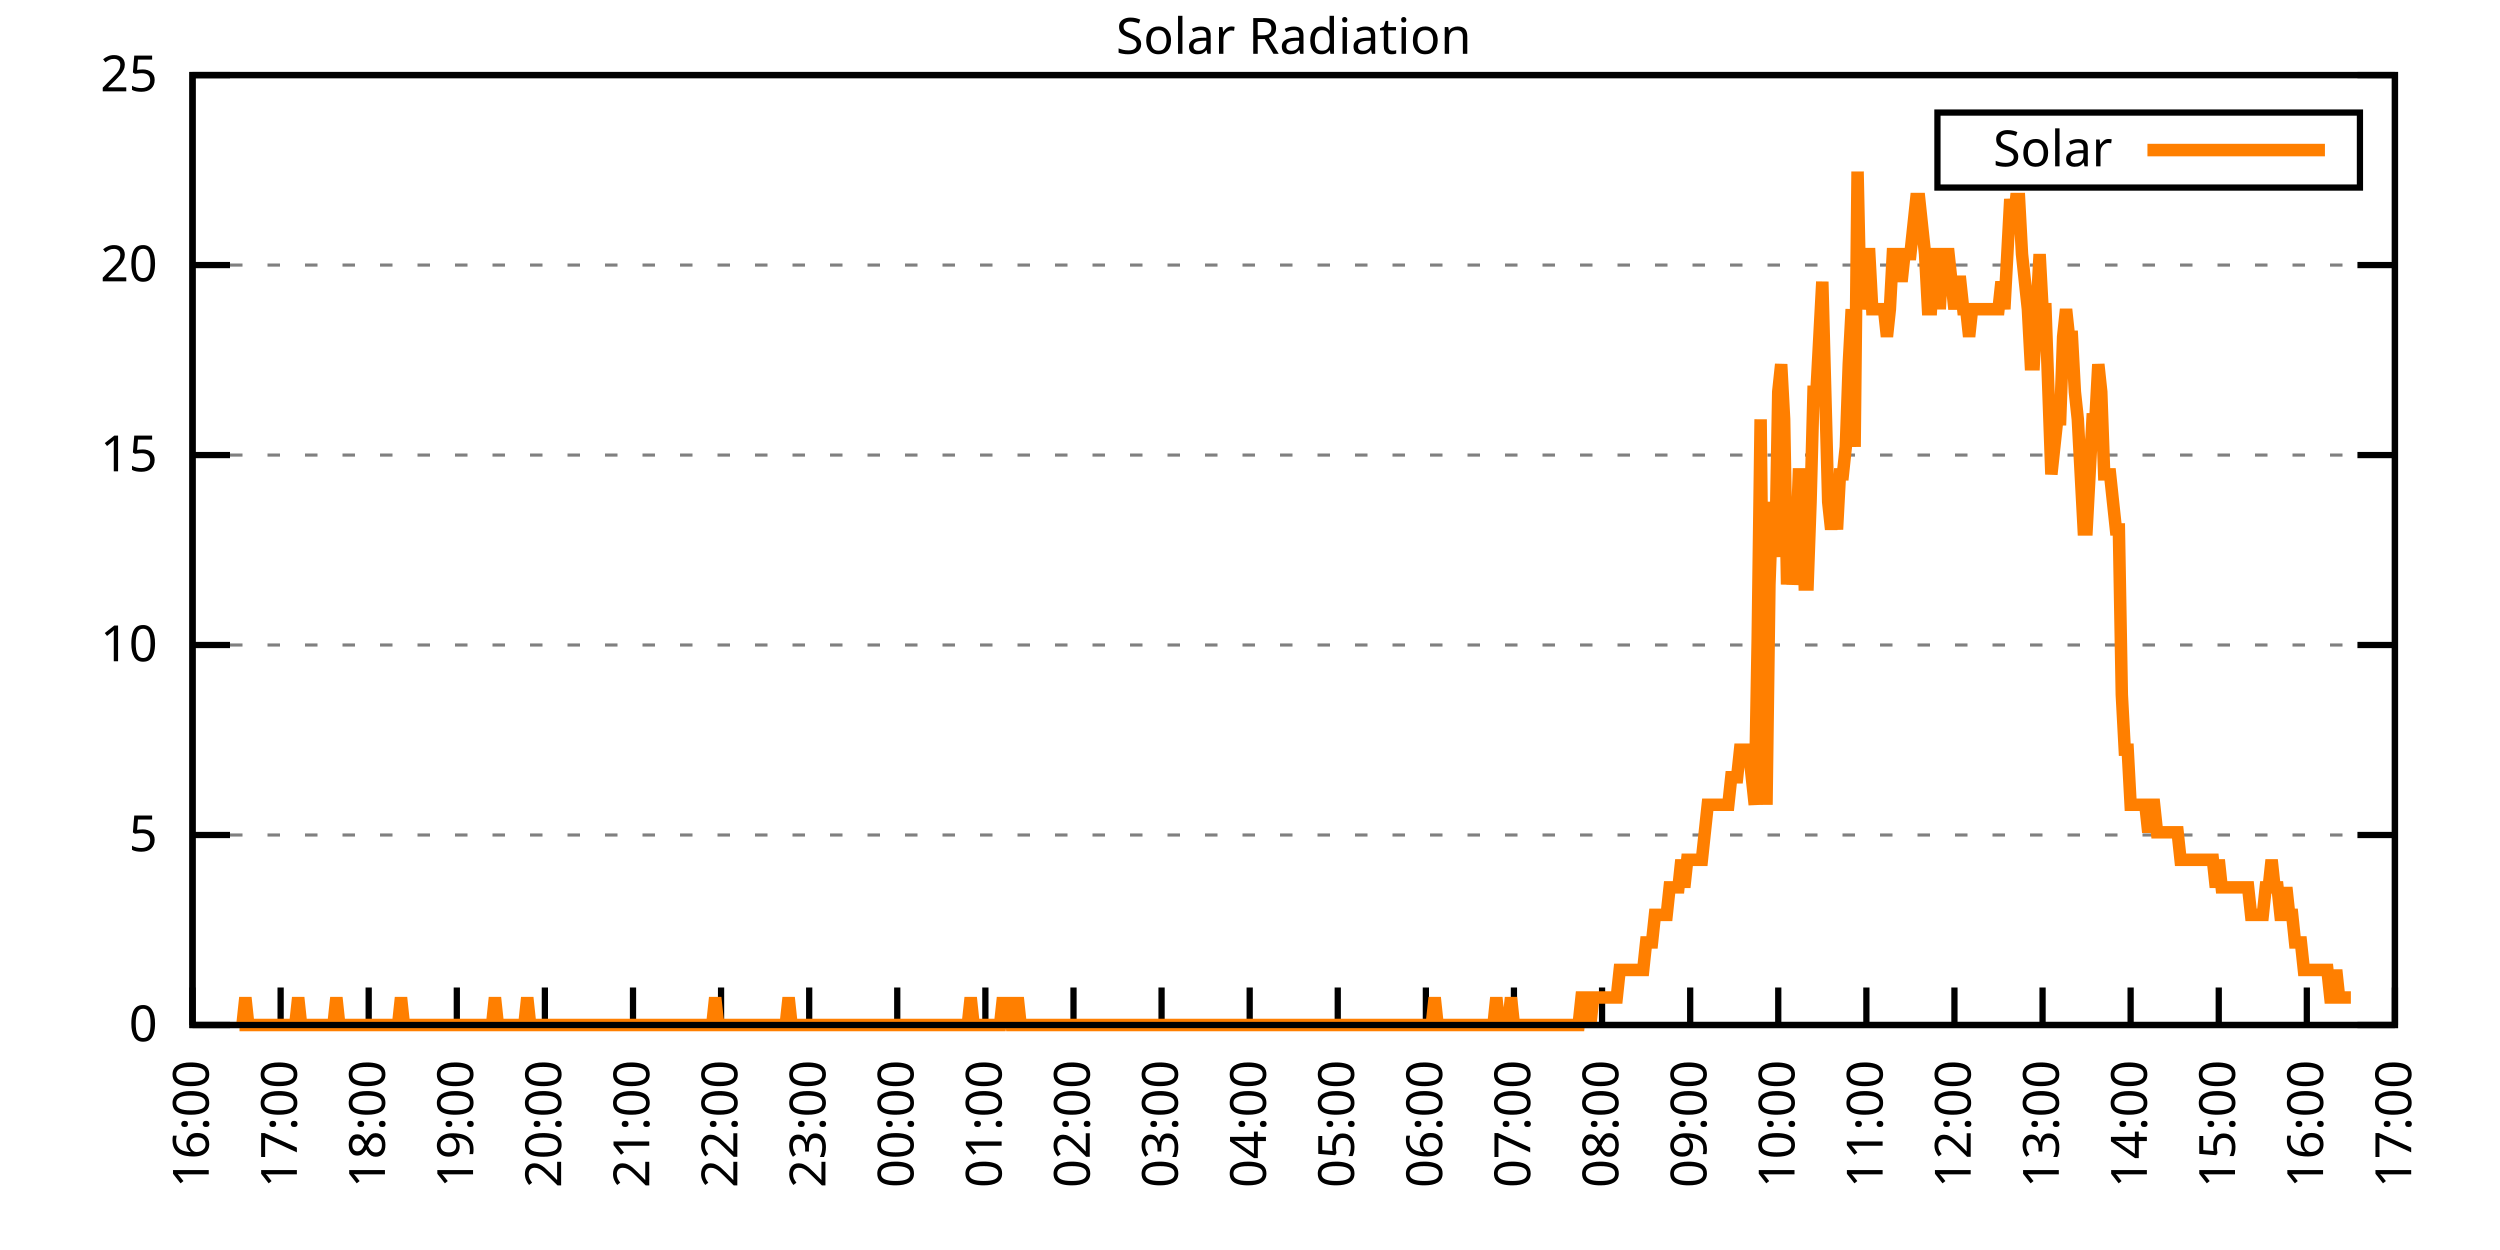
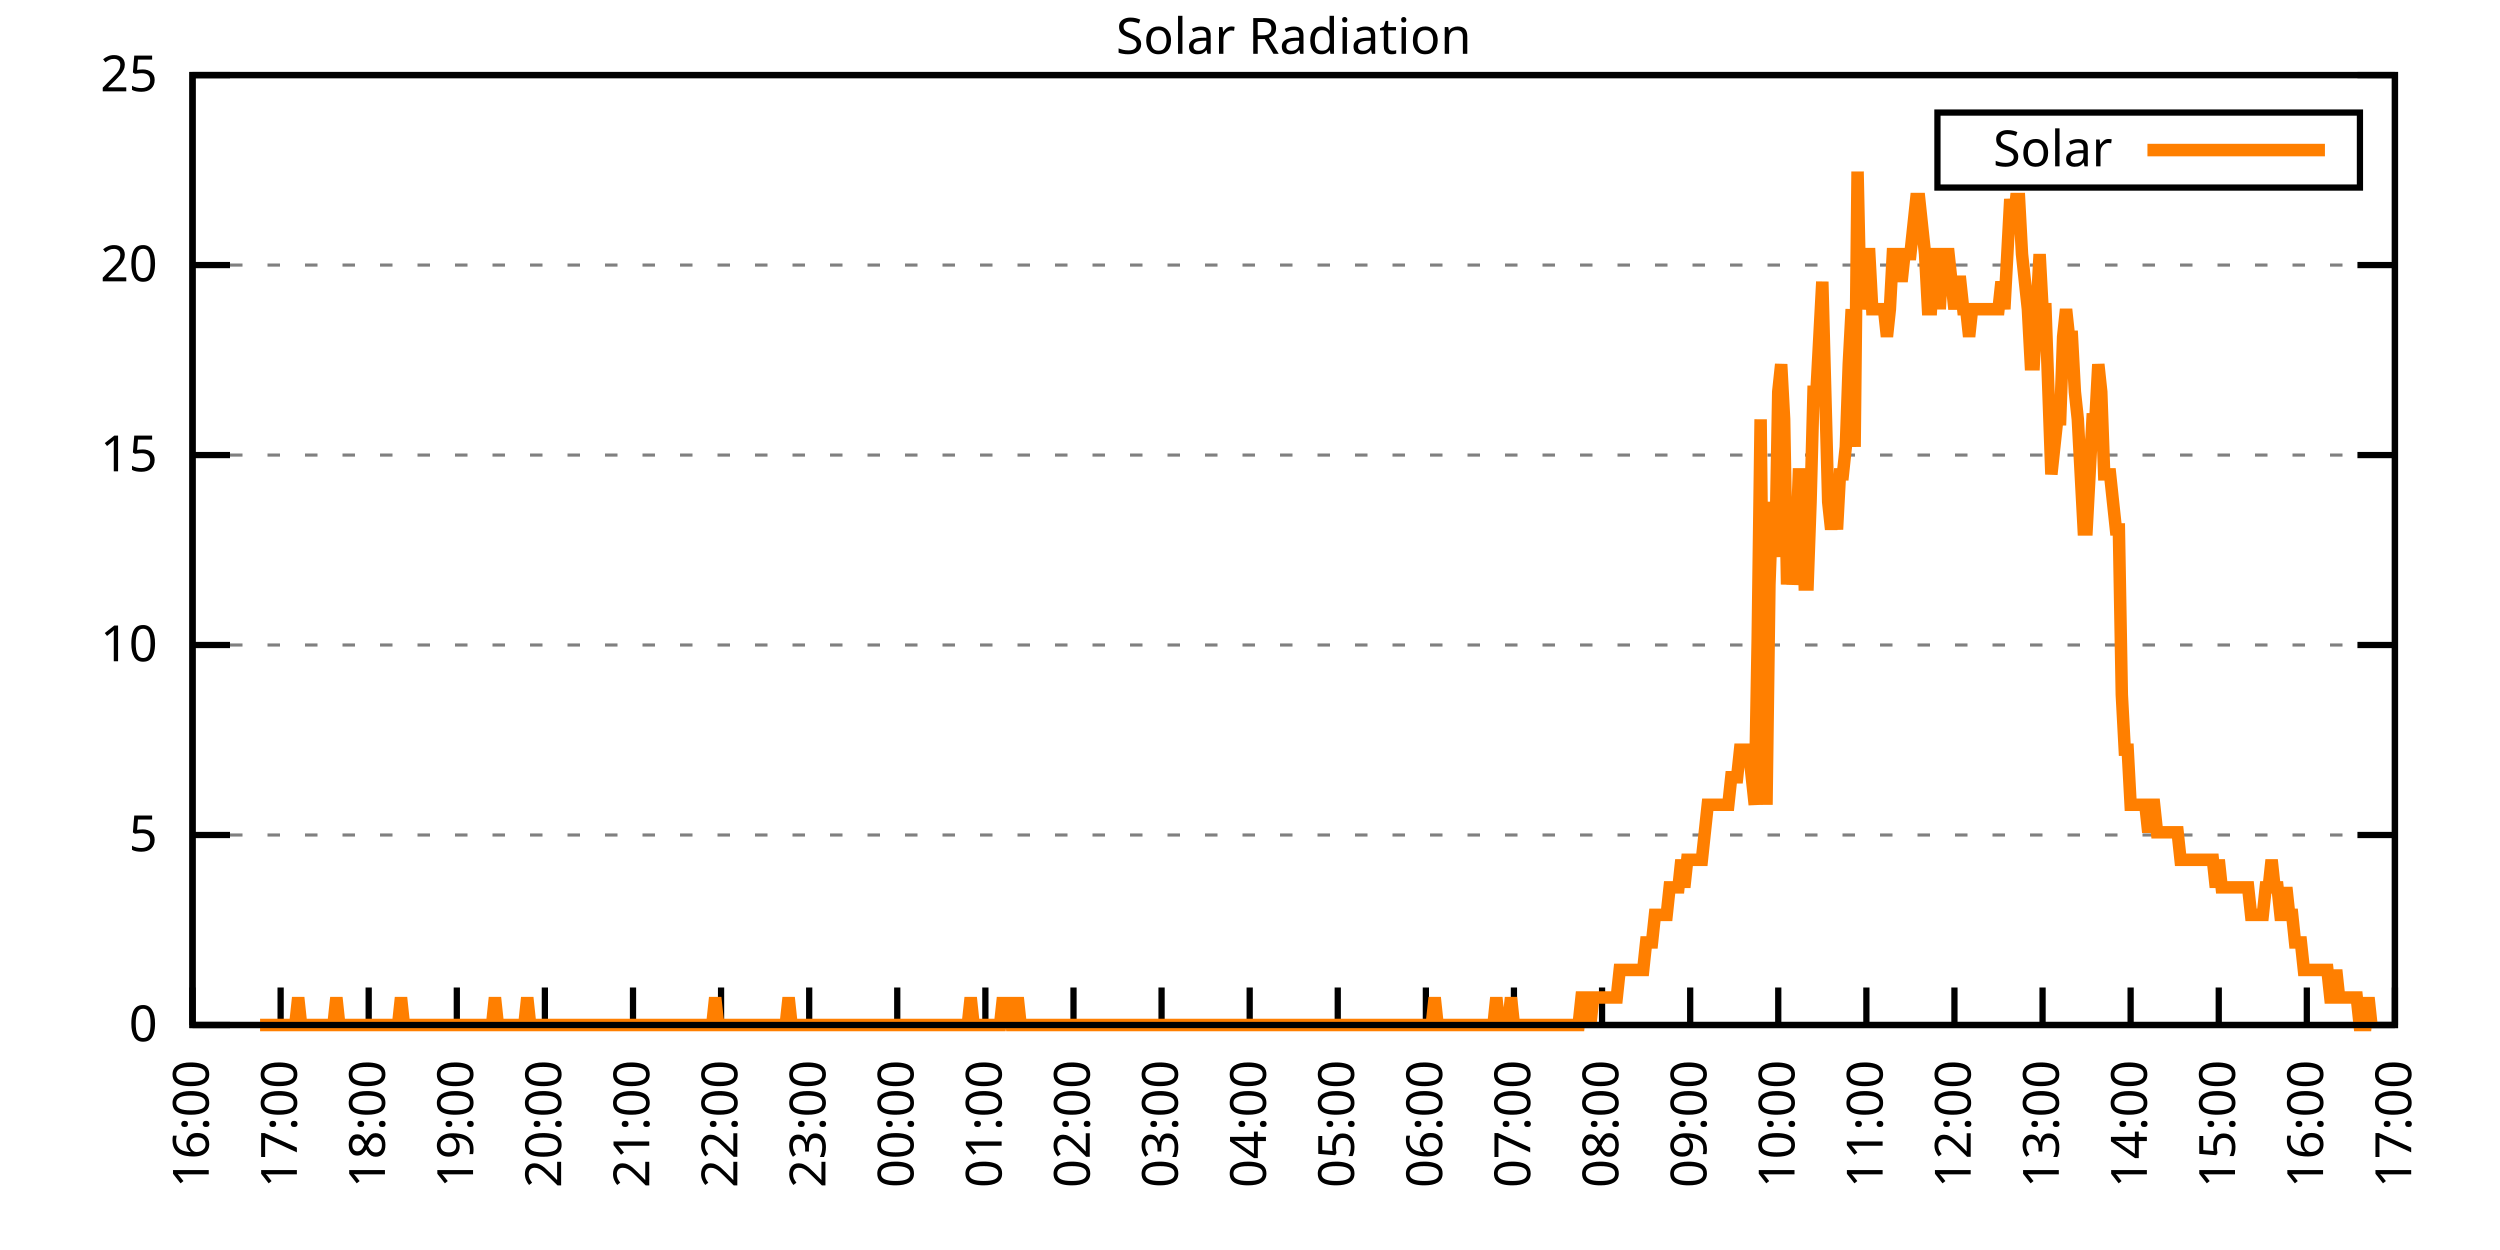
<svg xmlns="http://www.w3.org/2000/svg" xmlns:xlink="http://www.w3.org/1999/xlink" width="400" height="200" viewBox="0 0 400 200">
  <g id="gnuplot_canvas">
    <rect x="0" y="0" width="400" height="200" fill="none" />
    <defs>
      <circle id="gpDot" r="0.5" stroke-width="0.5" stroke="currentColor" />
      <path id="gpPt0" stroke-width="0.333" stroke="currentColor" d="M-1,0 h2 M0,-1 v2" />
      <path id="gpPt1" stroke-width="0.333" stroke="currentColor" d="M-1,-1 L1,1 M1,-1 L-1,1" />
      <path id="gpPt2" stroke-width="0.333" stroke="currentColor" d="M-1,0 L1,0 M0,-1 L0,1 M-1,-1 L1,1 M-1,1 L1,-1" />
      <rect id="gpPt3" stroke-width="0.333" stroke="currentColor" x="-1" y="-1" width="2" height="2" />
      <rect id="gpPt4" stroke-width="0.333" stroke="currentColor" fill="currentColor" x="-1" y="-1" width="2" height="2" />
      <circle id="gpPt5" stroke-width="0.333" stroke="currentColor" cx="0" cy="0" r="1" />
      <use xlink:href="#gpPt5" id="gpPt6" fill="currentColor" stroke="none" />
      <path id="gpPt7" stroke-width="0.333" stroke="currentColor" d="M0,-1.33 L-1.33,0.67 L1.33,0.67 z" />
      <use xlink:href="#gpPt7" id="gpPt8" fill="currentColor" stroke="none" />
      <use xlink:href="#gpPt7" id="gpPt9" stroke="currentColor" transform="rotate(180)" />
      <use xlink:href="#gpPt9" id="gpPt10" fill="currentColor" stroke="none" />
      <use xlink:href="#gpPt3" id="gpPt11" stroke="currentColor" transform="rotate(45)" />
      <use xlink:href="#gpPt11" id="gpPt12" fill="currentColor" stroke="none" />
      <path id="gpPt13" stroke-width="0.333" stroke="currentColor" d="M0,1.330 L1.265,0.411 L0.782,-1.067 L-0.782,-1.076 L-1.265,0.411 z" />
      <use xlink:href="#gpPt13" id="gpPt14" fill="currentColor" stroke="none" />
      <filter id="textbox" filterUnits="objectBoundingBox" x="0" y="0" height="1" width="1">
        <feFlood flood-color="white" flood-opacity="1" result="bgnd" />
        <feComposite in="SourceGraphic" in2="bgnd" operator="atop" />
      </filter>
      <filter id="greybox" filterUnits="objectBoundingBox" x="0" y="0" height="1" width="1">
        <feFlood flood-color="lightgrey" flood-opacity="1" result="grey" />
        <feComposite in="SourceGraphic" in2="grey" operator="atop" />
      </filter>
    </defs>
    <g fill="none" color="white" stroke="currentColor" stroke-width="1.00" stroke-linecap="butt" stroke-linejoin="miter">
</g>
    <g fill="none" color="black" stroke="currentColor" stroke-width="1.00" stroke-linecap="butt" stroke-linejoin="miter">
      <g stroke="none" shape-rendering="crispEdges">
        <polygon fill="rgb(255, 255, 255)" points="30.80,164.00 383.18,164.00 383.18,12.02 30.80,12.02 " />
      </g>
    </g>
    <g fill="none" color="black" stroke="currentColor" stroke-width="1.00" stroke-linecap="butt" stroke-linejoin="miter">
</g>
    <g fill="none" color="black" stroke="black" stroke-width="0.50" stroke-linecap="butt" stroke-linejoin="miter">
</g>
    <g fill="none" color="gray" stroke="currentColor" stroke-width="0.50" stroke-linecap="butt" stroke-linejoin="miter">
      <path stroke="gray" stroke-dasharray="2,4" class="gridline" d="M30.80,164.00 L383.19,164.00  " />
    </g>
    <g fill="none" color="gray" stroke="gray" stroke-width="1.00" stroke-linecap="butt" stroke-linejoin="miter">
</g>
    <g fill="none" color="black" stroke="currentColor" stroke-width="1.00" stroke-linecap="butt" stroke-linejoin="miter">
      <path stroke="black" d="M30.80,164.00 L36.80,164.00 M383.19,164.00 L377.19,164.00  " />
      <g transform="translate(25.20,166.60)" stroke="none" fill="black" font-family="Sans" font-size="8.00" text-anchor="end">
        <text>
          <tspan font-family="Sans"> 0</tspan>
        </text>
      </g>
    </g>
    <g fill="none" color="black" stroke="currentColor" stroke-width="1.00" stroke-linecap="butt" stroke-linejoin="miter">
</g>
    <g fill="none" color="black" stroke="black" stroke-width="0.50" stroke-linecap="butt" stroke-linejoin="miter">
</g>
    <g fill="none" color="gray" stroke="currentColor" stroke-width="0.50" stroke-linecap="butt" stroke-linejoin="miter">
      <path stroke="gray" stroke-dasharray="2,4" class="gridline" d="M30.80,133.60 L383.19,133.60  " />
    </g>
    <g fill="none" color="gray" stroke="gray" stroke-width="1.00" stroke-linecap="butt" stroke-linejoin="miter">
</g>
    <g fill="none" color="black" stroke="currentColor" stroke-width="1.00" stroke-linecap="butt" stroke-linejoin="miter">
      <path stroke="black" d="M30.80,133.60 L36.80,133.60 M383.19,133.60 L377.19,133.60  " />
      <g transform="translate(25.20,136.20)" stroke="none" fill="black" font-family="Sans" font-size="8.00" text-anchor="end">
        <text>
          <tspan font-family="Sans"> 5</tspan>
        </text>
      </g>
    </g>
    <g fill="none" color="black" stroke="currentColor" stroke-width="1.00" stroke-linecap="butt" stroke-linejoin="miter">
</g>
    <g fill="none" color="black" stroke="black" stroke-width="0.50" stroke-linecap="butt" stroke-linejoin="miter">
</g>
    <g fill="none" color="gray" stroke="currentColor" stroke-width="0.50" stroke-linecap="butt" stroke-linejoin="miter">
      <path stroke="gray" stroke-dasharray="2,4" class="gridline" d="M30.80,103.20 L383.19,103.20  " />
    </g>
    <g fill="none" color="gray" stroke="gray" stroke-width="1.00" stroke-linecap="butt" stroke-linejoin="miter">
</g>
    <g fill="none" color="black" stroke="currentColor" stroke-width="1.00" stroke-linecap="butt" stroke-linejoin="miter">
      <path stroke="black" d="M30.80,103.20 L36.80,103.20 M383.19,103.20 L377.19,103.20  " />
      <g transform="translate(25.20,105.80)" stroke="none" fill="black" font-family="Sans" font-size="8.00" text-anchor="end">
        <text>
          <tspan font-family="Sans"> 10</tspan>
        </text>
      </g>
    </g>
    <g fill="none" color="black" stroke="currentColor" stroke-width="1.00" stroke-linecap="butt" stroke-linejoin="miter">
</g>
    <g fill="none" color="black" stroke="black" stroke-width="0.50" stroke-linecap="butt" stroke-linejoin="miter">
</g>
    <g fill="none" color="gray" stroke="currentColor" stroke-width="0.50" stroke-linecap="butt" stroke-linejoin="miter">
      <path stroke="gray" stroke-dasharray="2,4" class="gridline" d="M30.80,72.81 L383.19,72.81  " />
    </g>
    <g fill="none" color="gray" stroke="gray" stroke-width="1.00" stroke-linecap="butt" stroke-linejoin="miter">
</g>
    <g fill="none" color="black" stroke="currentColor" stroke-width="1.00" stroke-linecap="butt" stroke-linejoin="miter">
      <path stroke="black" d="M30.80,72.81 L36.80,72.81 M383.19,72.81 L377.19,72.81  " />
      <g transform="translate(25.20,75.41)" stroke="none" fill="black" font-family="Sans" font-size="8.00" text-anchor="end">
        <text>
          <tspan font-family="Sans"> 15</tspan>
        </text>
      </g>
    </g>
    <g fill="none" color="black" stroke="currentColor" stroke-width="1.00" stroke-linecap="butt" stroke-linejoin="miter">
</g>
    <g fill="none" color="black" stroke="black" stroke-width="0.50" stroke-linecap="butt" stroke-linejoin="miter">
</g>
    <g fill="none" color="gray" stroke="currentColor" stroke-width="0.50" stroke-linecap="butt" stroke-linejoin="miter">
      <path stroke="gray" stroke-dasharray="2,4" class="gridline" d="M30.80,42.41 L383.19,42.41  " />
    </g>
    <g fill="none" color="gray" stroke="gray" stroke-width="1.00" stroke-linecap="butt" stroke-linejoin="miter">
</g>
    <g fill="none" color="black" stroke="currentColor" stroke-width="1.00" stroke-linecap="butt" stroke-linejoin="miter">
      <path stroke="black" d="M30.80,42.41 L36.80,42.41 M383.19,42.41 L377.19,42.41  " />
      <g transform="translate(25.20,45.01)" stroke="none" fill="black" font-family="Sans" font-size="8.00" text-anchor="end">
        <text>
          <tspan font-family="Sans"> 20</tspan>
        </text>
      </g>
    </g>
    <g fill="none" color="black" stroke="currentColor" stroke-width="1.00" stroke-linecap="butt" stroke-linejoin="miter">
</g>
    <g fill="none" color="black" stroke="black" stroke-width="0.50" stroke-linecap="butt" stroke-linejoin="miter">
</g>
    <g fill="none" color="gray" stroke="currentColor" stroke-width="0.50" stroke-linecap="butt" stroke-linejoin="miter">
      <path stroke="gray" stroke-dasharray="2,4" class="gridline" d="M30.80,12.01 L383.19,12.01  " />
    </g>
    <g fill="none" color="gray" stroke="gray" stroke-width="1.00" stroke-linecap="butt" stroke-linejoin="miter">
</g>
    <g fill="none" color="black" stroke="currentColor" stroke-width="1.00" stroke-linecap="butt" stroke-linejoin="miter">
      <path stroke="black" d="M30.80,12.01 L36.80,12.01 M383.19,12.01 L377.19,12.01  " />
      <g transform="translate(25.20,14.61)" stroke="none" fill="black" font-family="Sans" font-size="8.00" text-anchor="end">
        <text>
          <tspan font-family="Sans"> 25</tspan>
        </text>
      </g>
    </g>
    <g fill="none" color="black" stroke="currentColor" stroke-width="1.00" stroke-linecap="butt" stroke-linejoin="miter">
      <path stroke="black" d="M30.80,164.00 L30.80,158.00  " />
      <g transform="translate(33.40,169.60) rotate(270.00)" stroke="none" fill="black" font-family="Sans" font-size="8.00" text-anchor="end">
        <text>
          <tspan font-family="Sans">16:00</tspan>
        </text>
      </g>
    </g>
    <g fill="none" color="black" stroke="currentColor" stroke-width="1.00" stroke-linecap="butt" stroke-linejoin="miter">
      <path stroke="black" d="M44.90,164.00 L44.90,158.00  " />
      <g transform="translate(47.50,169.60) rotate(270.00)" stroke="none" fill="black" font-family="Sans" font-size="8.00" text-anchor="end">
        <text>
          <tspan font-family="Sans">17:00</tspan>
        </text>
      </g>
    </g>
    <g fill="none" color="black" stroke="currentColor" stroke-width="1.00" stroke-linecap="butt" stroke-linejoin="miter">
      <path stroke="black" d="M58.99,164.00 L58.99,158.00  " />
      <g transform="translate(61.59,169.60) rotate(270.00)" stroke="none" fill="black" font-family="Sans" font-size="8.00" text-anchor="end">
        <text>
          <tspan font-family="Sans">18:00</tspan>
        </text>
      </g>
    </g>
    <g fill="none" color="black" stroke="currentColor" stroke-width="1.00" stroke-linecap="butt" stroke-linejoin="miter">
      <path stroke="black" d="M73.09,164.00 L73.09,158.00  " />
      <g transform="translate(75.69,169.60) rotate(270.00)" stroke="none" fill="black" font-family="Sans" font-size="8.00" text-anchor="end">
        <text>
          <tspan font-family="Sans">19:00</tspan>
        </text>
      </g>
    </g>
    <g fill="none" color="black" stroke="currentColor" stroke-width="1.00" stroke-linecap="butt" stroke-linejoin="miter">
      <path stroke="black" d="M87.18,164.00 L87.18,158.00  " />
      <g transform="translate(89.78,169.60) rotate(270.00)" stroke="none" fill="black" font-family="Sans" font-size="8.00" text-anchor="end">
        <text>
          <tspan font-family="Sans">20:00</tspan>
        </text>
      </g>
    </g>
    <g fill="none" color="black" stroke="currentColor" stroke-width="1.00" stroke-linecap="butt" stroke-linejoin="miter">
      <path stroke="black" d="M101.28,164.00 L101.28,158.00  " />
      <g transform="translate(103.88,169.60) rotate(270.00)" stroke="none" fill="black" font-family="Sans" font-size="8.00" text-anchor="end">
        <text>
          <tspan font-family="Sans">21:00</tspan>
        </text>
      </g>
    </g>
    <g fill="none" color="black" stroke="currentColor" stroke-width="1.00" stroke-linecap="butt" stroke-linejoin="miter">
      <path stroke="black" d="M115.37,164.00 L115.37,158.00  " />
      <g transform="translate(117.97,169.60) rotate(270.00)" stroke="none" fill="black" font-family="Sans" font-size="8.00" text-anchor="end">
        <text>
          <tspan font-family="Sans">22:00</tspan>
        </text>
      </g>
    </g>
    <g fill="none" color="black" stroke="currentColor" stroke-width="1.00" stroke-linecap="butt" stroke-linejoin="miter">
      <path stroke="black" d="M129.47,164.00 L129.47,158.00  " />
      <g transform="translate(132.07,169.60) rotate(270.00)" stroke="none" fill="black" font-family="Sans" font-size="8.00" text-anchor="end">
        <text>
          <tspan font-family="Sans">23:00</tspan>
        </text>
      </g>
    </g>
    <g fill="none" color="black" stroke="currentColor" stroke-width="1.00" stroke-linecap="butt" stroke-linejoin="miter">
      <path stroke="black" d="M143.56,164.00 L143.56,158.00  " />
      <g transform="translate(146.16,169.60) rotate(270.00)" stroke="none" fill="black" font-family="Sans" font-size="8.00" text-anchor="end">
        <text>
          <tspan font-family="Sans">00:00</tspan>
        </text>
      </g>
    </g>
    <g fill="none" color="black" stroke="currentColor" stroke-width="1.00" stroke-linecap="butt" stroke-linejoin="miter">
      <path stroke="black" d="M157.66,164.00 L157.66,158.00  " />
      <g transform="translate(160.26,169.60) rotate(270.00)" stroke="none" fill="black" font-family="Sans" font-size="8.00" text-anchor="end">
        <text>
          <tspan font-family="Sans">01:00</tspan>
        </text>
      </g>
    </g>
    <g fill="none" color="black" stroke="currentColor" stroke-width="1.00" stroke-linecap="butt" stroke-linejoin="miter">
      <path stroke="black" d="M171.76,164.00 L171.76,158.00  " />
      <g transform="translate(174.36,169.60) rotate(270.00)" stroke="none" fill="black" font-family="Sans" font-size="8.00" text-anchor="end">
        <text>
          <tspan font-family="Sans">02:00</tspan>
        </text>
      </g>
    </g>
    <g fill="none" color="black" stroke="currentColor" stroke-width="1.00" stroke-linecap="butt" stroke-linejoin="miter">
      <path stroke="black" d="M185.85,164.00 L185.85,158.00  " />
      <g transform="translate(188.45,169.60) rotate(270.00)" stroke="none" fill="black" font-family="Sans" font-size="8.00" text-anchor="end">
        <text>
          <tspan font-family="Sans">03:00</tspan>
        </text>
      </g>
    </g>
    <g fill="none" color="black" stroke="currentColor" stroke-width="1.00" stroke-linecap="butt" stroke-linejoin="miter">
      <path stroke="black" d="M199.95,164.00 L199.95,158.00  " />
      <g transform="translate(202.55,169.60) rotate(270.00)" stroke="none" fill="black" font-family="Sans" font-size="8.00" text-anchor="end">
        <text>
          <tspan font-family="Sans">04:00</tspan>
        </text>
      </g>
    </g>
    <g fill="none" color="black" stroke="currentColor" stroke-width="1.00" stroke-linecap="butt" stroke-linejoin="miter">
      <path stroke="black" d="M214.04,164.00 L214.04,158.00  " />
      <g transform="translate(216.64,169.60) rotate(270.00)" stroke="none" fill="black" font-family="Sans" font-size="8.00" text-anchor="end">
        <text>
          <tspan font-family="Sans">05:00</tspan>
        </text>
      </g>
    </g>
    <g fill="none" color="black" stroke="currentColor" stroke-width="1.00" stroke-linecap="butt" stroke-linejoin="miter">
      <path stroke="black" d="M228.14,164.00 L228.14,158.00  " />
      <g transform="translate(230.74,169.60) rotate(270.00)" stroke="none" fill="black" font-family="Sans" font-size="8.00" text-anchor="end">
        <text>
          <tspan font-family="Sans">06:00</tspan>
        </text>
      </g>
    </g>
    <g fill="none" color="black" stroke="currentColor" stroke-width="1.00" stroke-linecap="butt" stroke-linejoin="miter">
      <path stroke="black" d="M242.23,164.00 L242.23,158.00  " />
      <g transform="translate(244.83,169.60) rotate(270.00)" stroke="none" fill="black" font-family="Sans" font-size="8.00" text-anchor="end">
        <text>
          <tspan font-family="Sans">07:00</tspan>
        </text>
      </g>
    </g>
    <g fill="none" color="black" stroke="currentColor" stroke-width="1.00" stroke-linecap="butt" stroke-linejoin="miter">
      <path stroke="black" d="M256.33,164.00 L256.33,158.00  " />
      <g transform="translate(258.93,169.60) rotate(270.00)" stroke="none" fill="black" font-family="Sans" font-size="8.00" text-anchor="end">
        <text>
          <tspan font-family="Sans">08:00</tspan>
        </text>
      </g>
    </g>
    <g fill="none" color="black" stroke="currentColor" stroke-width="1.00" stroke-linecap="butt" stroke-linejoin="miter">
      <path stroke="black" d="M270.43,164.00 L270.43,158.00  " />
      <g transform="translate(273.03,169.60) rotate(270.00)" stroke="none" fill="black" font-family="Sans" font-size="8.00" text-anchor="end">
        <text>
          <tspan font-family="Sans">09:00</tspan>
        </text>
      </g>
    </g>
    <g fill="none" color="black" stroke="currentColor" stroke-width="1.00" stroke-linecap="butt" stroke-linejoin="miter">
      <path stroke="black" d="M284.52,164.00 L284.52,158.00  " />
      <g transform="translate(287.12,169.60) rotate(270.00)" stroke="none" fill="black" font-family="Sans" font-size="8.00" text-anchor="end">
        <text>
          <tspan font-family="Sans">10:00</tspan>
        </text>
      </g>
    </g>
    <g fill="none" color="black" stroke="currentColor" stroke-width="1.00" stroke-linecap="butt" stroke-linejoin="miter">
      <path stroke="black" d="M298.62,164.00 L298.62,158.00  " />
      <g transform="translate(301.22,169.60) rotate(270.00)" stroke="none" fill="black" font-family="Sans" font-size="8.00" text-anchor="end">
        <text>
          <tspan font-family="Sans">11:00</tspan>
        </text>
      </g>
    </g>
    <g fill="none" color="black" stroke="currentColor" stroke-width="1.00" stroke-linecap="butt" stroke-linejoin="miter">
      <path stroke="black" d="M312.71,164.00 L312.71,158.00  " />
      <g transform="translate(315.31,169.60) rotate(270.00)" stroke="none" fill="black" font-family="Sans" font-size="8.00" text-anchor="end">
        <text>
          <tspan font-family="Sans">12:00</tspan>
        </text>
      </g>
    </g>
    <g fill="none" color="black" stroke="currentColor" stroke-width="1.00" stroke-linecap="butt" stroke-linejoin="miter">
      <path stroke="black" d="M326.81,164.00 L326.81,158.00  " />
      <g transform="translate(329.41,169.60) rotate(270.00)" stroke="none" fill="black" font-family="Sans" font-size="8.00" text-anchor="end">
        <text>
          <tspan font-family="Sans">13:00</tspan>
        </text>
      </g>
    </g>
    <g fill="none" color="black" stroke="currentColor" stroke-width="1.00" stroke-linecap="butt" stroke-linejoin="miter">
      <path stroke="black" d="M340.90,164.00 L340.90,158.00  " />
      <g transform="translate(343.50,169.60) rotate(270.00)" stroke="none" fill="black" font-family="Sans" font-size="8.00" text-anchor="end">
        <text>
          <tspan font-family="Sans">14:00</tspan>
        </text>
      </g>
    </g>
    <g fill="none" color="black" stroke="currentColor" stroke-width="1.00" stroke-linecap="butt" stroke-linejoin="miter">
      <path stroke="black" d="M355.00,164.00 L355.00,158.00  " />
      <g transform="translate(357.60,169.60) rotate(270.00)" stroke="none" fill="black" font-family="Sans" font-size="8.00" text-anchor="end">
        <text>
          <tspan font-family="Sans">15:00</tspan>
        </text>
      </g>
    </g>
    <g fill="none" color="black" stroke="currentColor" stroke-width="1.00" stroke-linecap="butt" stroke-linejoin="miter">
      <path stroke="black" d="M369.09,164.00 L369.09,158.00  " />
      <g transform="translate(371.69,169.60) rotate(270.00)" stroke="none" fill="black" font-family="Sans" font-size="8.00" text-anchor="end">
        <text>
          <tspan font-family="Sans">16:00</tspan>
        </text>
      </g>
    </g>
    <g fill="none" color="black" stroke="currentColor" stroke-width="1.00" stroke-linecap="butt" stroke-linejoin="miter">
      <path stroke="black" d="M383.19,164.00 L383.19,158.00  " />
      <g transform="translate(385.79,169.60) rotate(270.00)" stroke="none" fill="black" font-family="Sans" font-size="8.00" text-anchor="end">
        <text>
          <tspan font-family="Sans">17:00</tspan>
        </text>
      </g>
    </g>
    <g fill="none" color="black" stroke="currentColor" stroke-width="1.00" stroke-linecap="butt" stroke-linejoin="miter">
</g>
    <g fill="none" color="black" stroke="currentColor" stroke-width="1.00" stroke-linecap="butt" stroke-linejoin="miter">
      <path stroke="black" d="M30.80,12.01 L30.80,164.00 L383.19,164.00 L383.19,12.01 L30.80,12.01 Z  " />
    </g>
    <g fill="none" color="black" stroke="currentColor" stroke-width="1.00" stroke-linecap="butt" stroke-linejoin="miter">
</g>
    <g fill="none" color="black" stroke="currentColor" stroke-width="1.00" stroke-linecap="butt" stroke-linejoin="miter">
      <path stroke="black" d="M309.99,30.01 L309.99,18.01 L377.59,18.01 L377.59,30.01 L309.99,30.01 Z  " />
    </g>
    <g id="Solar_Radiation_plot_1">
      <g fill="none" color="white" stroke="black" stroke-width="2.00" stroke-linecap="butt" stroke-linejoin="miter">
</g>
      <g fill="none" color="black" stroke="currentColor" stroke-width="2.00" stroke-linecap="butt" stroke-linejoin="miter">
        <g transform="translate(337.99,26.61)" stroke="none" fill="black" font-family="Sans" font-size="8.00" text-anchor="end">
          <text>
            <tspan font-family="Sans">Solar</tspan>
          </text>
        </g>
      </g>
      <g fill="none" color="black" stroke="currentColor" stroke-width="2.00" stroke-linecap="butt" stroke-linejoin="miter">
-         <path stroke="rgb(255, 127,   0)" d="M343.59,24.01 L371.99,24.01 M38.32,164.00 L38.79,164.00 L39.26,159.60 L39.73,164.00 L40.20,164.00 L40.67,164.00   L41.14,164.00 L41.61,164.00 L42.08,164.00 L42.55,164.00 L43.02,164.00 L43.49,164.00 L43.96,164.00 L44.43,164.00   L44.90,164.00 L45.37,164.00 L45.84,164.00 L46.31,164.00 L46.78,164.00 L47.24,164.00 L47.71,159.60 L48.18,164.00   L48.65,164.00 L49.12,164.00 L49.59,164.00 L50.06,164.00 L50.53,164.00 L51.00,164.00 L51.47,164.00 L51.94,164.00   L52.41,164.00 L52.88,164.00 L53.35,164.00 L53.82,159.60 L54.29,164.00 L54.76,164.00 L55.23,164.00 L55.70,164.00   L56.17,164.00 L56.64,164.00 L57.11,164.00 L57.58,164.00 L58.05,164.00 L58.52,164.00 L58.99,164.00 L59.46,164.00   L59.93,164.00 L60.40,164.00 L60.87,164.00 L61.34,164.00 L61.81,164.00 L62.28,164.00 L62.75,164.00 L63.22,164.00   L63.69,164.00 L64.16,159.60 L64.63,164.00 L65.10,164.00 L65.57,164.00 L66.04,164.00 L66.51,164.00 L66.98,164.00   L67.45,164.00 L67.92,164.00 L68.39,164.00 L68.86,164.00 L69.33,164.00 L69.80,164.00 L70.27,164.00 L70.74,164.00   L71.21,164.00 L71.68,164.00 L72.15,164.00 L72.62,164.00 L73.09,164.00 L73.56,164.00 L74.03,164.00 L74.50,164.00   L74.97,164.00 L75.44,164.00 L75.91,164.00 L76.38,164.00 L76.85,164.00 L77.32,164.00 L77.79,164.00 L78.26,164.00   L78.73,164.00 L79.19,159.60 L79.66,164.00 L80.13,164.00 L80.60,164.00 L81.07,164.00 L81.54,164.00 L82.01,164.00   L82.48,164.00 L82.95,164.00 L83.42,164.00 L83.89,164.00 L84.36,159.60 L84.83,164.00 L85.30,164.00 L85.77,164.00   L86.24,164.00 L86.71,164.00 L87.18,164.00 L87.65,164.00 L88.12,164.00 L88.59,164.00 L89.06,164.00 L89.53,164.00   L90.00,164.00 L90.47,164.00 L90.94,164.00 L91.41,164.00 L91.88,164.00 L92.35,164.00 L92.82,164.00 L93.29,164.00   L93.76,164.00 L94.23,164.00 L94.70,164.00 L95.17,164.00 L95.64,164.00 L96.11,164.00 L96.58,164.00 L97.05,164.00   L97.52,164.00 L97.99,164.00 L98.46,164.00 L98.93,164.00 L99.40,164.00 L99.87,164.00 L100.34,164.00 L100.81,164.00   L101.28,164.00 L101.75,164.00 L102.22,164.00 L102.69,164.00 L103.16,164.00 L103.63,164.00 L104.10,164.00 L104.57,164.00   L105.04,164.00 L105.51,164.00 L105.98,164.00 L106.45,164.00 L106.92,164.00 L107.39,164.00 L107.86,164.00 L108.33,164.00   L108.80,164.00 L109.27,164.00 L109.74,164.00 L110.21,164.00 L110.68,164.00 L111.14,164.00 L111.61,164.00 L112.08,164.00   L112.55,164.00 L113.02,164.00 L113.49,164.00 L113.96,164.00 L114.43,159.60 L114.90,164.00 L115.37,164.00 L115.84,164.00   L116.31,164.00 L116.78,164.00 L117.25,164.00 L117.72,164.00 L118.19,164.00 L118.66,164.00 L119.13,164.00 L119.60,164.00   L120.07,164.00 L120.54,164.00 L121.01,164.00 L121.48,164.00 L121.95,164.00 L122.42,164.00 L122.89,164.00 L123.36,164.00   L123.83,164.00 L124.30,164.00 L124.77,164.00 L125.24,164.00 L125.71,164.00 L126.18,159.60 L126.65,164.00 L127.12,164.00   L127.59,164.00 L128.06,164.00 L128.53,164.00 L129.00,164.00 L129.47,164.00 L129.94,164.00 L130.41,164.00 L130.88,164.00   L131.35,164.00 L131.82,164.00 L132.29,164.00 L132.76,164.00 L133.23,164.00 L133.70,164.00 L134.17,164.00 L134.64,164.00   L135.11,164.00 L135.58,164.00 L136.05,164.00 L136.52,164.00 L136.99,164.00 L137.46,164.00 L137.93,164.00 L138.40,164.00   L138.87,164.00 L139.34,164.00 L139.81,164.00 L140.28,164.00 L140.75,164.00 L141.22,164.00 L141.69,164.00 L142.16,164.00   L142.63,164.00 L143.09,164.00 L143.56,164.00 L144.03,164.00 L144.50,164.00 L144.97,164.00 L145.44,164.00 L145.91,164.00   L146.38,164.00 L146.85,164.00 L147.32,164.00 L147.79,164.00 L148.26,164.00 L148.73,164.00 L149.20,164.00 L149.67,164.00   L150.14,164.00 L150.61,164.00 L151.08,164.00 L151.55,164.00 L152.02,164.00 L152.49,164.00 L152.96,164.00 L153.43,164.00   L153.90,164.00 L154.37,164.00 L154.84,164.00 L155.31,159.60 L155.78,164.00 L156.25,164.00 L156.72,164.00 L157.19,164.00   L157.66,164.00 L158.13,164.00 L158.60,164.00 L159.07,164.00 L159.54,164.00 L160.01,164.00 L160.48,159.60 L160.95,164.00   L161.42,159.60 L161.89,164.00 L162.36,164.00 L162.83,159.60 L163.30,164.00 L163.77,164.00 L164.24,164.00 L164.71,164.00   L165.18,164.00 L165.65,164.00 L166.12,164.00 L166.59,164.00 L167.06,164.00 L167.53,164.00 L168.00,164.00 L168.47,164.00   L168.94,164.00 L169.41,164.00 L169.88,164.00 L170.35,164.00 L170.82,164.00 L171.29,164.00 L171.76,164.00 L172.23,164.00   L172.70,164.00 L173.17,164.00 L173.64,164.00 L174.11,164.00 L174.58,164.00 L175.04,164.00 L175.51,164.00 L175.98,164.00   L176.45,164.00 L176.92,164.00 L177.39,164.00 L177.86,164.00 L178.33,164.00 L178.80,164.00 L179.27,164.00 L179.74,164.00   L180.21,164.00 L180.68,164.00 L181.15,164.00 L181.62,164.00 L182.09,164.00 L182.56,164.00 L183.03,164.00 L183.50,164.00   L183.97,164.00 L184.44,164.00 L184.91,164.00 L185.38,164.00 L185.85,164.00 L186.32,164.00 L186.79,164.00 L187.26,164.00   L187.73,164.00 L188.20,164.00 L188.67,164.00 L189.14,164.00 L189.61,164.00 L190.08,164.00 L190.55,164.00 L191.02,164.00   L191.49,164.00 L191.96,164.00 L192.43,164.00 L192.90,164.00 L193.37,164.00 L193.84,164.00 L194.31,164.00 L194.78,164.00   L195.25,164.00 L195.72,164.00 L196.19,164.00 L196.66,164.00 L197.13,164.00 L197.60,164.00 L198.07,164.00 L198.54,164.00   L199.01,164.00 L199.48,164.00 L199.95,164.00 L200.42,164.00 L200.89,164.00 L201.36,164.00 L201.83,164.00 L202.30,164.00   L202.77,164.00 L203.24,164.00 L203.71,164.00 L204.18,164.00 L204.65,164.00 L205.12,164.00 L205.59,164.00 L206.06,164.00   L206.53,164.00 L207.00,164.00 L207.46,164.00 L207.93,164.00 L208.40,164.00 L208.87,164.00 L209.34,164.00 L209.81,164.00   L210.28,164.00 L210.75,164.00 L211.22,164.00 L211.69,164.00 L212.16,164.00 L212.63,164.00 L213.10,164.00 L213.57,164.00   L214.04,164.00 L214.51,164.00 L214.98,164.00 L215.45,164.00 L215.92,164.00 L216.39,164.00 L216.86,164.00 L217.33,164.00   L217.80,164.00 L218.27,164.00 L218.74,164.00 L219.21,164.00 L219.68,164.00 L220.15,164.00 L220.62,164.00 L221.09,164.00   L221.56,164.00 L222.03,164.00 L222.50,164.00 L222.97,164.00 L223.44,164.00 L223.91,164.00 L224.38,164.00 L224.85,164.00   L225.32,164.00 L225.79,164.00 L226.26,164.00 L226.73,164.00 L227.20,164.00 L227.67,164.00 L228.14,164.00 L228.61,164.00   L229.08,164.00 L229.55,159.60 L230.02,164.00 L230.49,164.00 L230.96,164.00 L231.43,164.00 L231.90,164.00 L232.37,164.00   L232.84,164.00 L233.31,164.00 L233.78,164.00 L234.25,164.00 L234.72,164.00 L235.19,164.00 L235.66,164.00 L236.13,164.00   L236.60,164.00 L237.07,164.00 L237.54,164.00 L238.01,164.00 L238.48,164.00 L238.95,164.00 L239.41,159.60 L239.88,164.00   L240.35,164.00 L240.82,164.00 L241.29,164.00 L241.76,159.60 L242.23,164.00 L242.70,164.00 L243.17,164.00 L243.64,164.00   L244.11,164.00 L244.58,164.00 L245.05,164.00 L245.52,164.00 L245.99,164.00 L246.46,164.00 L246.93,164.00 L247.40,164.00   L247.87,164.00 L248.34,164.00 L248.81,164.00 L249.28,164.00 L249.75,164.00 L250.22,164.00 L250.69,164.00 L251.16,164.00   L251.63,164.00 L252.10,164.00 L252.57,164.00 L253.04,159.60 L253.51,159.60 L253.98,159.60 L254.45,164.00 L254.92,159.60   L255.39,159.60 L255.86,159.60 L256.33,159.60 L256.80,159.60 L257.27,159.60 L257.74,159.60 L258.21,159.60 L258.68,159.60   L259.15,155.19 L259.62,155.19 L260.09,155.19 L260.56,155.19 L261.03,155.19 L261.50,155.19 L261.97,155.19 L262.44,155.19   L262.91,155.19 L263.38,150.79 L263.85,150.79 L264.32,150.79 L264.79,146.38 L265.26,146.38 L265.73,146.38 L266.20,146.38   L266.67,146.38 L267.14,141.98 L267.61,141.98 L268.08,141.98 L268.55,141.98 L269.02,137.57 L269.49,141.98 L269.96,137.57   L270.43,137.57 L270.90,137.57 L271.36,137.57 L271.83,137.57 L272.30,137.57 L272.77,133.17 L273.24,128.76 L273.71,128.76   L274.18,128.76 L274.65,128.76 L275.12,128.76 L275.59,128.76 L276.06,128.76 L276.53,128.76 L277.00,124.36 L277.47,124.36   L277.94,124.36 L278.41,119.95 L278.88,119.95 L279.35,119.95 L279.82,119.95 L280.29,124.36 L280.76,128.76 L281.23,102.33   L281.70,67.09 L282.17,111.14 L282.64,128.76 L283.11,93.52 L283.58,80.31 L284.05,89.12 L284.52,62.69 L284.99,58.28   L285.46,67.09 L285.93,93.52 L286.40,84.71 L286.87,93.52 L287.34,89.12 L287.81,75.90 L288.28,75.90 L288.75,93.52   L289.22,93.52 L289.69,80.31 L290.16,62.69 L290.63,62.69 L291.10,53.88 L291.57,45.07 L292.04,62.69 L292.51,80.31   L292.98,84.71 L293.45,80.31 L293.92,84.71 L294.39,75.90 L294.86,75.90 L295.33,71.50 L295.80,58.28 L296.27,49.47   L296.74,71.50 L297.21,27.45 L297.68,49.47 L298.15,45.07 L298.62,40.66 L299.09,40.66 L299.56,49.47 L300.03,49.47   L300.50,49.47 L300.97,49.47 L301.44,49.47 L301.91,53.88 L302.38,49.47 L302.85,40.66 L303.31,40.66 L303.78,40.66   L304.25,45.07 L304.72,40.66 L305.19,40.66 L305.66,40.66 L306.13,36.26 L306.60,31.85 L307.07,31.85 L307.54,36.26   L308.01,40.66 L308.48,49.47 L308.95,49.47 L309.42,40.66 L309.89,40.66 L310.36,49.47 L310.83,40.66 L311.30,40.66   L311.77,40.66 L312.24,45.07 L312.71,49.47 L313.18,45.07 L313.65,45.07 L314.12,49.47 L314.59,49.47 L315.06,53.88   L315.53,49.47 L316.00,49.47 L316.47,49.47 L316.94,49.47 L317.41,49.47 L317.88,49.47 L318.35,49.47 L318.82,49.47   L319.29,49.47 L319.76,49.47 L320.23,45.07 L320.70,49.47 L321.17,40.66 L321.64,31.85 L322.11,36.26 L322.58,31.85   L323.05,31.85 L323.52,40.66 L323.99,45.07 L324.46,49.47 L324.93,58.28 L325.40,58.28 L325.87,49.47 L326.34,40.66   L326.81,49.47 L327.28,49.47 L327.75,62.69 L328.22,75.90 L328.69,71.50 L329.16,67.09 L329.63,67.09 L330.10,53.88   L330.57,49.47 L331.04,53.88 L331.51,53.88 L331.98,62.69 L332.45,67.09 L332.92,75.90 L333.39,84.71 L333.86,84.71   L334.33,75.90 L334.80,67.09 L335.26,67.09 L335.73,58.28 L336.20,62.69 L336.67,75.90 L337.14,75.90 L337.61,75.90   L338.08,80.31 L338.55,84.71 L339.02,84.71 L339.49,111.14 L339.96,119.95 L340.43,119.95 L340.90,128.76 L341.37,128.76   L341.84,128.76 L342.31,128.76 L342.78,128.76 L343.25,128.76 L343.72,133.17 L344.19,128.76 L344.66,128.76 L345.13,133.17   L345.60,133.17 L346.07,133.17 L346.54,133.17 L347.01,133.17 L347.48,133.17 L347.95,133.17 L348.42,133.17 L348.89,137.57   L349.36,137.57 L349.83,137.57 L350.30,137.57 L350.77,137.57 L351.24,137.57 L351.71,137.57 L352.18,137.57 L352.65,137.57   L353.12,137.57 L353.59,137.57 L354.06,137.57 L354.53,141.98 L355.00,137.57 L355.47,141.98 L355.94,141.98 L356.41,141.98   L356.88,141.98 L357.35,141.98 L357.82,141.98 L358.29,141.98 L358.76,141.98 L359.23,141.98 L359.70,141.98 L360.17,146.38   L360.64,146.38 L361.11,146.38 L361.58,146.38 L362.05,146.38 L362.52,141.98 L362.99,141.98 L363.46,137.57 L363.93,141.98   L364.40,141.98 L364.87,146.38 L365.34,146.38 L365.81,141.98 L366.28,146.38 L366.75,146.38 L367.21,150.79 L367.68,150.79   L368.15,150.79 L368.62,155.19 L369.09,155.19 L369.56,155.19 L370.03,155.19 L370.50,155.19 L370.97,155.19 L371.44,155.19   L371.91,155.19 L372.38,155.19 L372.85,159.60 L373.32,159.60 L373.79,155.19 L374.26,159.60 L374.73,159.60 L375.20,159.60   L375.67,159.60 L376.14,159.60  " />
+         <path stroke="rgb(255, 127,   0)" d="M343.59,24.01 L371.99,24.01 M41.61,164.00 L42.08,164.00 L42.55,164.00 L43.02,164.00 L43.49,164.00 L43.96,164.00   L44.43,164.00 L44.90,164.00 L45.37,164.00 L45.84,164.00 L46.31,164.00 L46.78,164.00 L47.24,164.00 L47.71,159.60   L48.18,164.00 L48.65,164.00 L49.12,164.00 L49.59,164.00 L50.06,164.00 L50.53,164.00 L51.00,164.00 L51.47,164.00   L51.94,164.00 L52.41,164.00 L52.88,164.00 L53.35,164.00 L53.82,159.60 L54.29,164.00 L54.76,164.00 L55.23,164.00   L55.70,164.00 L56.17,164.00 L56.64,164.00 L57.11,164.00 L57.58,164.00 L58.05,164.00 L58.52,164.00 L58.99,164.00   L59.46,164.00 L59.93,164.00 L60.40,164.00 L60.87,164.00 L61.34,164.00 L61.81,164.00 L62.28,164.00 L62.75,164.00   L63.22,164.00 L63.69,164.00 L64.16,159.60 L64.63,164.00 L65.10,164.00 L65.57,164.00 L66.04,164.00 L66.51,164.00   L66.98,164.00 L67.45,164.00 L67.92,164.00 L68.39,164.00 L68.86,164.00 L69.33,164.00 L69.80,164.00 L70.27,164.00   L70.74,164.00 L71.21,164.00 L71.68,164.00 L72.15,164.00 L72.62,164.00 L73.09,164.00 L73.56,164.00 L74.03,164.00   L74.50,164.00 L74.97,164.00 L75.44,164.00 L75.91,164.00 L76.38,164.00 L76.85,164.00 L77.32,164.00 L77.79,164.00   L78.26,164.00 L78.73,164.00 L79.19,159.60 L79.66,164.00 L80.13,164.00 L80.60,164.00 L81.07,164.00 L81.54,164.00   L82.01,164.00 L82.48,164.00 L82.95,164.00 L83.42,164.00 L83.89,164.00 L84.36,159.60 L84.83,164.00 L85.30,164.00   L85.77,164.00 L86.24,164.00 L86.71,164.00 L87.18,164.00 L87.65,164.00 L88.12,164.00 L88.59,164.00 L89.06,164.00   L89.53,164.00 L90.00,164.00 L90.47,164.00 L90.94,164.00 L91.41,164.00 L91.88,164.00 L92.35,164.00 L92.82,164.00   L93.29,164.00 L93.76,164.00 L94.23,164.00 L94.70,164.00 L95.17,164.00 L95.64,164.00 L96.11,164.00 L96.58,164.00   L97.05,164.00 L97.52,164.00 L97.99,164.00 L98.46,164.00 L98.93,164.00 L99.40,164.00 L99.87,164.00 L100.34,164.00   L100.81,164.00 L101.28,164.00 L101.75,164.00 L102.22,164.00 L102.69,164.00 L103.16,164.00 L103.63,164.00 L104.10,164.00   L104.57,164.00 L105.04,164.00 L105.51,164.00 L105.98,164.00 L106.45,164.00 L106.92,164.00 L107.39,164.00 L107.86,164.00   L108.33,164.00 L108.80,164.00 L109.27,164.00 L109.74,164.00 L110.21,164.00 L110.68,164.00 L111.14,164.00 L111.61,164.00   L112.08,164.00 L112.55,164.00 L113.02,164.00 L113.49,164.00 L113.96,164.00 L114.43,159.60 L114.90,164.00 L115.37,164.00   L115.84,164.00 L116.31,164.00 L116.78,164.00 L117.25,164.00 L117.72,164.00 L118.19,164.00 L118.66,164.00 L119.13,164.00   L119.60,164.00 L120.07,164.00 L120.54,164.00 L121.01,164.00 L121.48,164.00 L121.95,164.00 L122.42,164.00 L122.89,164.00   L123.36,164.00 L123.83,164.00 L124.30,164.00 L124.77,164.00 L125.24,164.00 L125.71,164.00 L126.18,159.60 L126.65,164.00   L127.12,164.00 L127.59,164.00 L128.06,164.00 L128.53,164.00 L129.00,164.00 L129.47,164.00 L129.94,164.00 L130.41,164.00   L130.88,164.00 L131.35,164.00 L131.82,164.00 L132.29,164.00 L132.76,164.00 L133.23,164.00 L133.70,164.00 L134.17,164.00   L134.64,164.00 L135.11,164.00 L135.58,164.00 L136.05,164.00 L136.52,164.00 L136.99,164.00 L137.46,164.00 L137.93,164.00   L138.40,164.00 L138.87,164.00 L139.34,164.00 L139.81,164.00 L140.28,164.00 L140.75,164.00 L141.22,164.00 L141.69,164.00   L142.16,164.00 L142.63,164.00 L143.09,164.00 L143.56,164.00 L144.03,164.00 L144.50,164.00 L144.97,164.00 L145.44,164.00   L145.91,164.00 L146.38,164.00 L146.85,164.00 L147.32,164.00 L147.79,164.00 L148.26,164.00 L148.73,164.00 L149.20,164.00   L149.67,164.00 L150.14,164.00 L150.61,164.00 L151.08,164.00 L151.55,164.00 L152.02,164.00 L152.49,164.00 L152.96,164.00   L153.43,164.00 L153.90,164.00 L154.37,164.00 L154.84,164.00 L155.31,159.60 L155.78,164.00 L156.25,164.00 L156.72,164.00   L157.19,164.00 L157.66,164.00 L158.13,164.00 L158.60,164.00 L159.07,164.00 L159.54,164.00 L160.01,164.00 L160.48,159.60   L160.95,164.00 L161.42,159.60 L161.89,164.00 L162.36,164.00 L162.83,159.60 L163.30,164.00 L163.77,164.00 L164.24,164.00   L164.71,164.00 L165.18,164.00 L165.65,164.00 L166.12,164.00 L166.59,164.00 L167.06,164.00 L167.53,164.00 L168.00,164.00   L168.47,164.00 L168.94,164.00 L169.41,164.00 L169.88,164.00 L170.35,164.00 L170.82,164.00 L171.29,164.00 L171.76,164.00   L172.23,164.00 L172.70,164.00 L173.17,164.00 L173.64,164.00 L174.11,164.00 L174.58,164.00 L175.04,164.00 L175.51,164.00   L175.98,164.00 L176.45,164.00 L176.92,164.00 L177.39,164.00 L177.86,164.00 L178.33,164.00 L178.80,164.00 L179.27,164.00   L179.74,164.00 L180.21,164.00 L180.68,164.00 L181.15,164.00 L181.62,164.00 L182.09,164.00 L182.56,164.00 L183.03,164.00   L183.50,164.00 L183.97,164.00 L184.44,164.00 L184.91,164.00 L185.38,164.00 L185.85,164.00 L186.32,164.00 L186.79,164.00   L187.26,164.00 L187.73,164.00 L188.20,164.00 L188.67,164.00 L189.14,164.00 L189.61,164.00 L190.08,164.00 L190.55,164.00   L191.02,164.00 L191.49,164.00 L191.96,164.00 L192.43,164.00 L192.90,164.00 L193.37,164.00 L193.84,164.00 L194.31,164.00   L194.78,164.00 L195.25,164.00 L195.72,164.00 L196.19,164.00 L196.66,164.00 L197.13,164.00 L197.60,164.00 L198.07,164.00   L198.54,164.00 L199.01,164.00 L199.48,164.00 L199.95,164.00 L200.42,164.00 L200.89,164.00 L201.36,164.00 L201.83,164.00   L202.30,164.00 L202.77,164.00 L203.24,164.00 L203.71,164.00 L204.18,164.00 L204.65,164.00 L205.12,164.00 L205.59,164.00   L206.06,164.00 L206.53,164.00 L207.00,164.00 L207.46,164.00 L207.93,164.00 L208.40,164.00 L208.87,164.00 L209.34,164.00   L209.81,164.00 L210.28,164.00 L210.75,164.00 L211.22,164.00 L211.69,164.00 L212.16,164.00 L212.63,164.00 L213.10,164.00   L213.57,164.00 L214.04,164.00 L214.51,164.00 L214.98,164.00 L215.45,164.00 L215.92,164.00 L216.39,164.00 L216.86,164.00   L217.33,164.00 L217.80,164.00 L218.27,164.00 L218.74,164.00 L219.21,164.00 L219.68,164.00 L220.15,164.00 L220.62,164.00   L221.09,164.00 L221.56,164.00 L222.03,164.00 L222.50,164.00 L222.97,164.00 L223.44,164.00 L223.91,164.00 L224.38,164.00   L224.85,164.00 L225.32,164.00 L225.79,164.00 L226.26,164.00 L226.73,164.00 L227.20,164.00 L227.67,164.00 L228.14,164.00   L228.61,164.00 L229.08,164.00 L229.55,159.60 L230.02,164.00 L230.49,164.00 L230.96,164.00 L231.43,164.00 L231.90,164.00   L232.37,164.00 L232.84,164.00 L233.31,164.00 L233.78,164.00 L234.25,164.00 L234.72,164.00 L235.19,164.00 L235.66,164.00   L236.13,164.00 L236.60,164.00 L237.07,164.00 L237.54,164.00 L238.01,164.00 L238.48,164.00 L238.95,164.00 L239.41,159.60   L239.88,164.00 L240.35,164.00 L240.82,164.00 L241.29,164.00 L241.76,159.60 L242.23,164.00 L242.70,164.00 L243.17,164.00   L243.64,164.00 L244.11,164.00 L244.58,164.00 L245.05,164.00 L245.52,164.00 L245.99,164.00 L246.46,164.00 L246.93,164.00   L247.40,164.00 L247.87,164.00 L248.34,164.00 L248.81,164.00 L249.28,164.00 L249.75,164.00 L250.22,164.00 L250.69,164.00   L251.16,164.00 L251.63,164.00 L252.10,164.00 L252.57,164.00 L253.04,159.60 L253.51,159.60 L253.98,159.60 L254.45,164.00   L254.92,159.60 L255.39,159.60 L255.86,159.60 L256.33,159.60 L256.80,159.60 L257.27,159.60 L257.74,159.60 L258.21,159.60   L258.68,159.60 L259.15,155.19 L259.62,155.19 L260.09,155.19 L260.56,155.19 L261.03,155.19 L261.50,155.19 L261.97,155.19   L262.44,155.19 L262.91,155.19 L263.38,150.79 L263.85,150.79 L264.32,150.79 L264.79,146.38 L265.26,146.38 L265.73,146.38   L266.20,146.38 L266.67,146.38 L267.14,141.98 L267.61,141.98 L268.08,141.98 L268.55,141.98 L269.02,137.57 L269.49,141.98   L269.96,137.57 L270.43,137.57 L270.90,137.57 L271.36,137.57 L271.83,137.57 L272.30,137.57 L272.77,133.17 L273.24,128.76   L273.71,128.76 L274.18,128.76 L274.65,128.76 L275.12,128.76 L275.59,128.76 L276.06,128.76 L276.53,128.76 L277.00,124.36   L277.47,124.36 L277.94,124.36 L278.41,119.95 L278.88,119.95 L279.35,119.95 L279.82,119.95 L280.29,124.36 L280.76,128.76   L281.23,102.33 L281.70,67.09 L282.17,111.14 L282.64,128.76 L283.11,93.52 L283.58,80.31 L284.05,89.12 L284.52,62.69   L284.99,58.28 L285.46,67.09 L285.93,93.52 L286.40,84.71 L286.87,93.52 L287.34,89.12 L287.81,75.90 L288.28,75.90   L288.75,93.52 L289.22,93.52 L289.69,80.31 L290.16,62.69 L290.63,62.69 L291.10,53.88 L291.57,45.07 L292.04,62.69   L292.51,80.31 L292.98,84.71 L293.45,80.31 L293.92,84.71 L294.39,75.90 L294.86,75.90 L295.33,71.50 L295.80,58.28   L296.27,49.47 L296.74,71.50 L297.21,27.45 L297.68,49.47 L298.15,45.07 L298.62,40.66 L299.09,40.66 L299.56,49.47   L300.03,49.47 L300.50,49.47 L300.97,49.47 L301.44,49.47 L301.91,53.88 L302.38,49.47 L302.85,40.66 L303.31,40.66   L303.78,40.66 L304.25,45.07 L304.72,40.66 L305.19,40.66 L305.66,40.66 L306.13,36.26 L306.60,31.85 L307.07,31.85   L307.54,36.26 L308.01,40.66 L308.48,49.47 L308.95,49.47 L309.42,40.66 L309.89,40.66 L310.36,49.47 L310.83,40.66   L311.30,40.66 L311.77,40.66 L312.24,45.07 L312.71,49.47 L313.18,45.07 L313.65,45.07 L314.12,49.47 L314.59,49.47   L315.06,53.88 L315.53,49.47 L316.00,49.47 L316.47,49.47 L316.94,49.47 L317.41,49.47 L317.88,49.47 L318.35,49.47   L318.82,49.47 L319.29,49.47 L319.76,49.47 L320.23,45.07 L320.70,49.47 L321.17,40.66 L321.64,31.85 L322.11,36.26   L322.58,31.85 L323.05,31.85 L323.52,40.66 L323.99,45.07 L324.46,49.47 L324.93,58.28 L325.40,58.28 L325.87,49.47   L326.34,40.66 L326.81,49.47 L327.28,49.47 L327.75,62.69 L328.22,75.90 L328.69,71.50 L329.16,67.09 L329.63,67.09   L330.10,53.88 L330.57,49.47 L331.04,53.88 L331.51,53.88 L331.98,62.69 L332.45,67.09 L332.92,75.90 L333.39,84.71   L333.86,84.71 L334.33,75.90 L334.80,67.09 L335.26,67.09 L335.73,58.28 L336.20,62.69 L336.67,75.90 L337.14,75.90   L337.61,75.90 L338.08,80.31 L338.55,84.71 L339.02,84.71 L339.49,111.14 L339.96,119.95 L340.43,119.95 L340.90,128.76   L341.37,128.76 L341.84,128.76 L342.31,128.76 L342.78,128.76 L343.25,128.76 L343.72,133.17 L344.19,128.76 L344.66,128.76   L345.13,133.17 L345.60,133.17 L346.07,133.17 L346.54,133.17 L347.01,133.17 L347.48,133.17 L347.95,133.17 L348.42,133.17   L348.89,137.57 L349.36,137.57 L349.83,137.57 L350.30,137.57 L350.77,137.57 L351.24,137.57 L351.71,137.57 L352.18,137.57   L352.65,137.57 L353.12,137.57 L353.59,137.57 L354.06,137.57 L354.53,141.98 L355.00,137.57 L355.47,141.98 L355.94,141.98   L356.41,141.98 L356.88,141.98 L357.35,141.98 L357.82,141.98 L358.29,141.98 L358.76,141.98 L359.23,141.98 L359.70,141.98   L360.17,146.38 L360.64,146.38 L361.11,146.38 L361.58,146.38 L362.05,146.38 L362.52,141.98 L362.99,141.98 L363.46,137.57   L363.93,141.98 L364.40,141.98 L364.87,146.38 L365.34,146.38 L365.81,141.98 L366.28,146.38 L366.75,146.38 L367.21,150.79   L367.68,150.79 L368.15,150.79 L368.62,155.19 L369.09,155.19 L369.56,155.19 L370.03,155.19 L370.50,155.19 L370.97,155.19   L371.44,155.19 L371.91,155.19 L372.38,155.19 L372.85,159.60 L373.32,159.60 L373.79,155.19 L374.26,159.60 L374.73,159.60   L375.20,159.60 L375.67,159.60 L376.14,159.60 L376.61,159.60 L377.08,159.60 L377.55,164.00 L378.02,164.00 L378.49,164.00   L378.96,159.60 L379.43,164.00  " />
      </g>
    </g>
    <g fill="none" color="black" stroke="currentColor" stroke-width="2.00" stroke-linecap="butt" stroke-linejoin="miter">
</g>
    <g fill="none" color="black" stroke="black" stroke-width="1.00" stroke-linecap="butt" stroke-linejoin="miter">
</g>
    <g fill="none" color="black" stroke="currentColor" stroke-width="1.00" stroke-linecap="butt" stroke-linejoin="miter">
      <path stroke="black" d="M30.80,12.01 L30.80,164.00 L383.19,164.00 L383.19,12.01 L30.80,12.01 Z  " />
      <g transform="translate(6.80,88.01) rotate(270.00)" stroke="none" fill="black" font-family="Sans" font-size="8.00" text-anchor="middle">
        <text />
      </g>
    </g>
    <g fill="none" color="black" stroke="currentColor" stroke-width="1.00" stroke-linecap="butt" stroke-linejoin="miter">
</g>
    <g fill="none" color="black" stroke="currentColor" stroke-width="1.00" stroke-linecap="butt" stroke-linejoin="miter">
      <g transform="translate(206.99,8.61)" stroke="none" fill="black" font-family="Sans" font-size="8.00" text-anchor="middle">
        <text>
          <tspan font-family="Sans">Solar Radiation</tspan>
        </text>
      </g>
    </g>
    <g fill="none" color="black" stroke="currentColor" stroke-width="1.00" stroke-linecap="butt" stroke-linejoin="miter">
</g>
  </g>
</svg>
